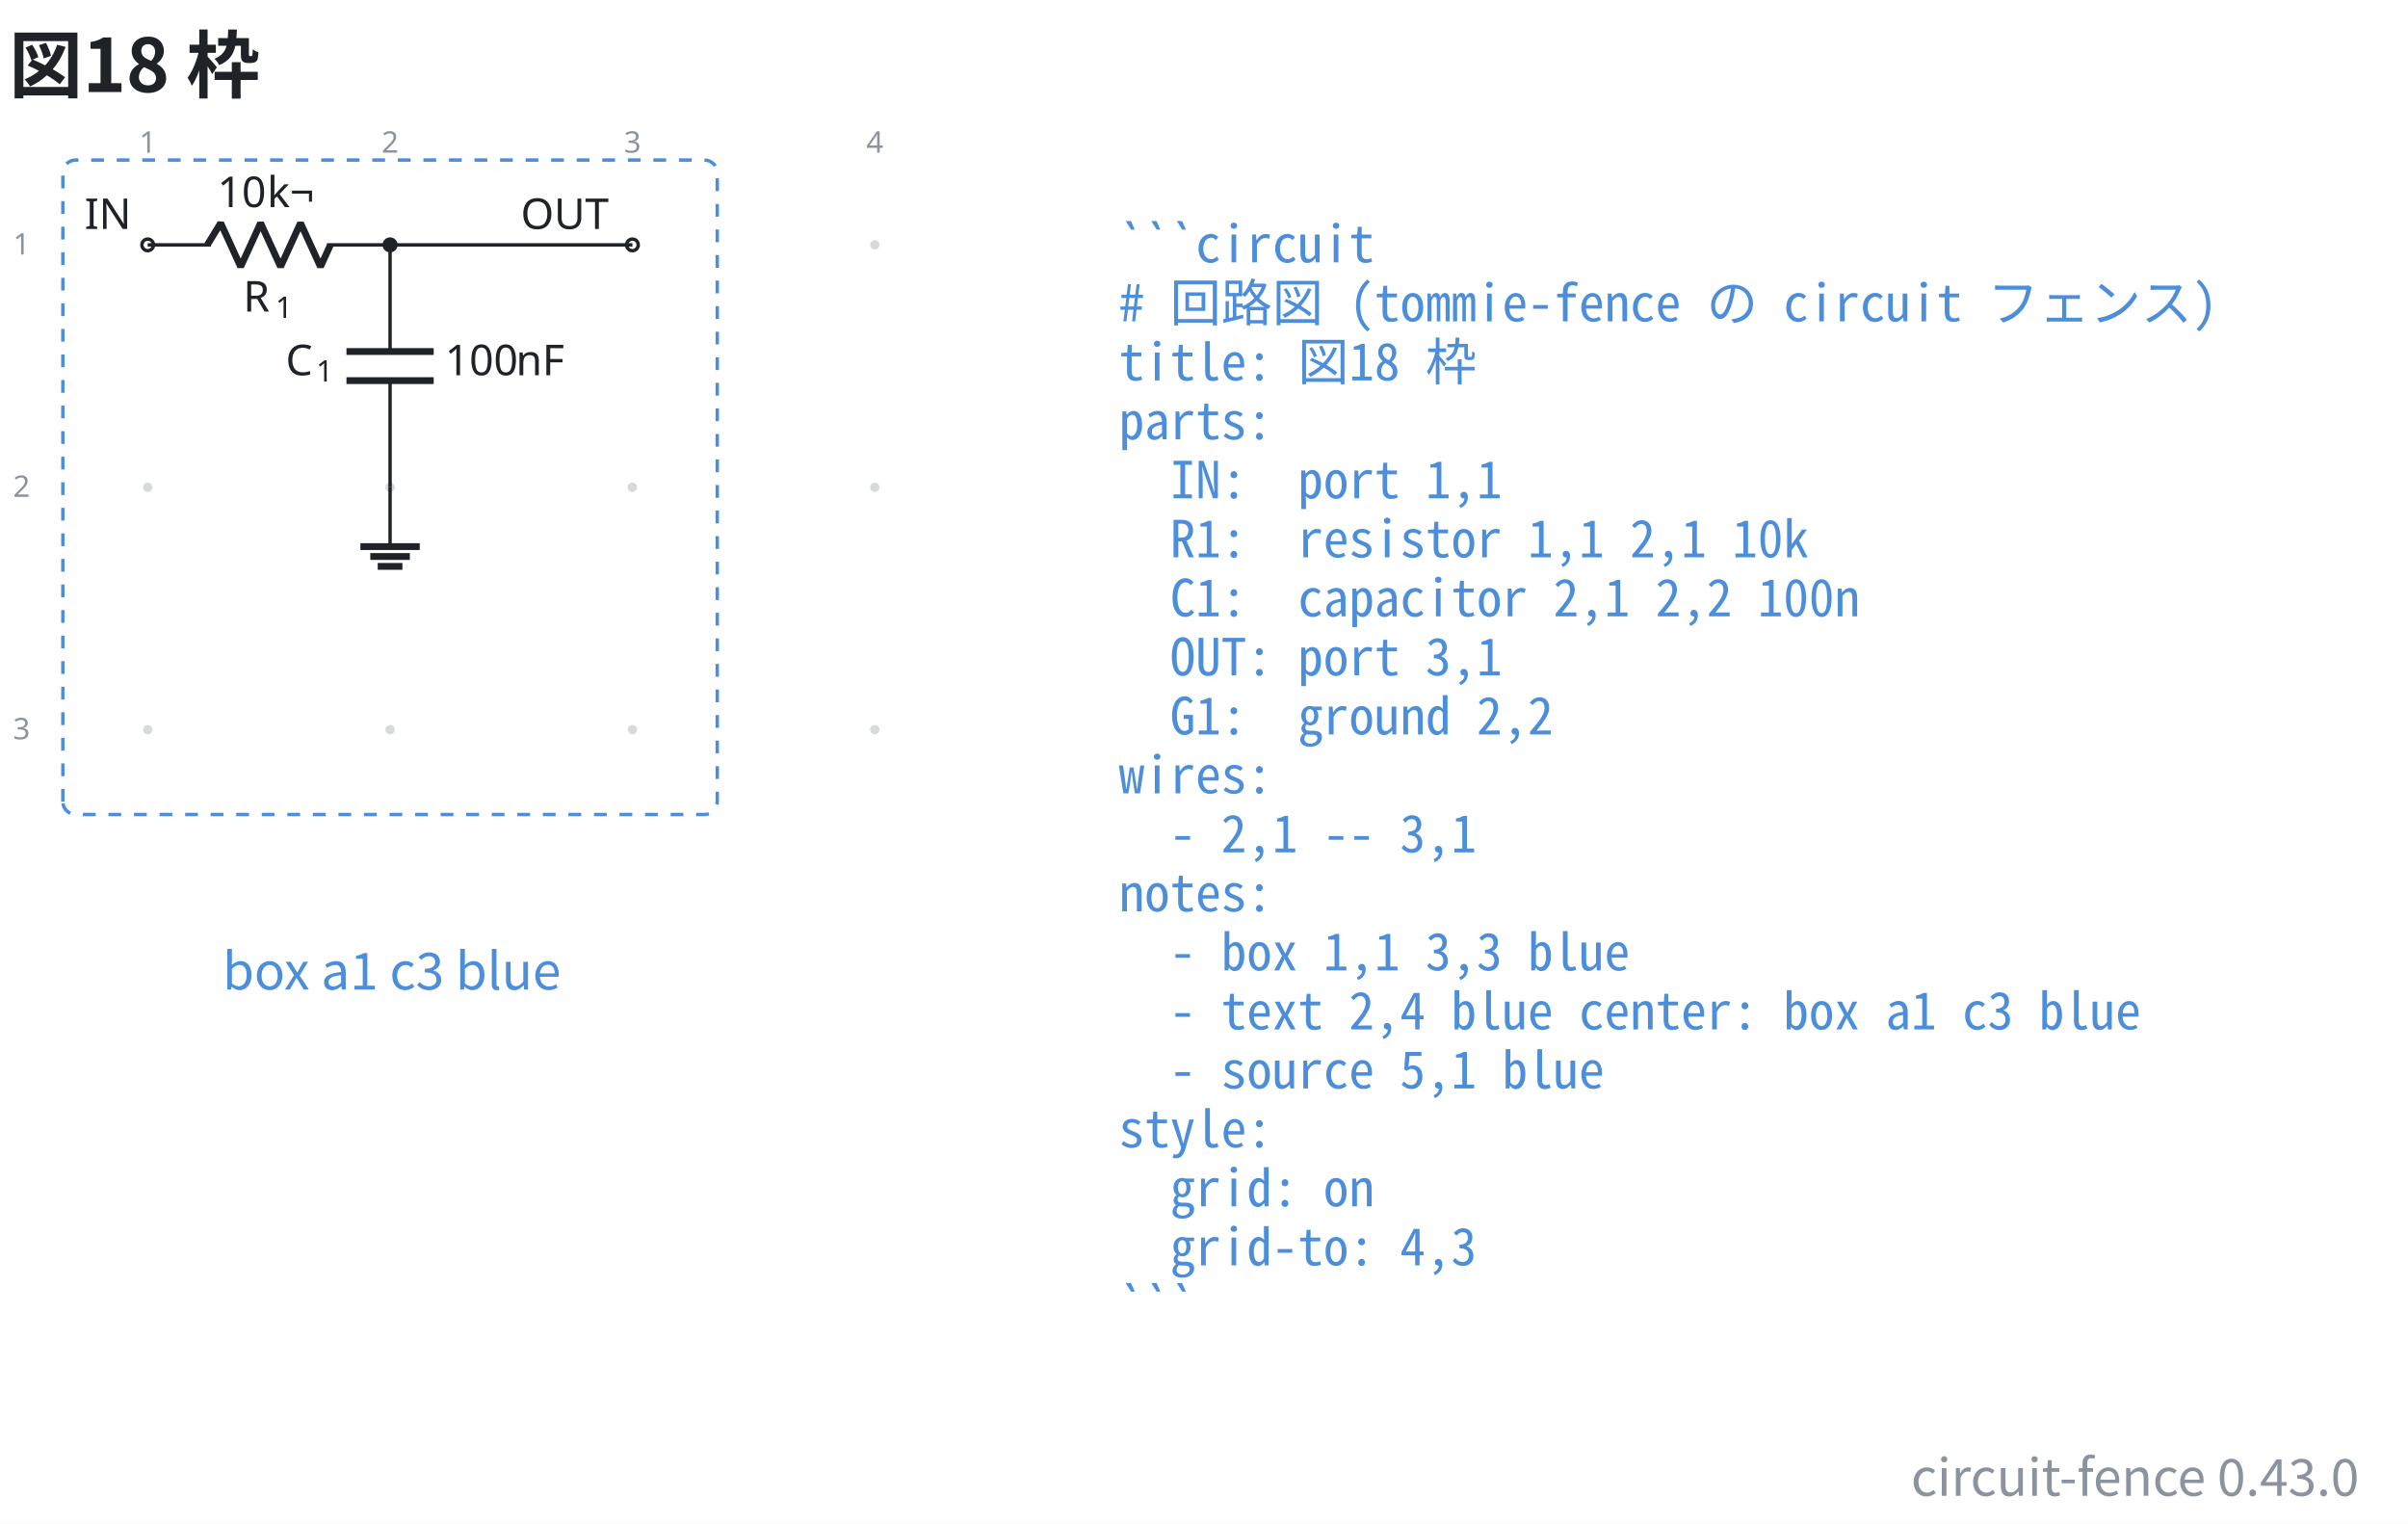
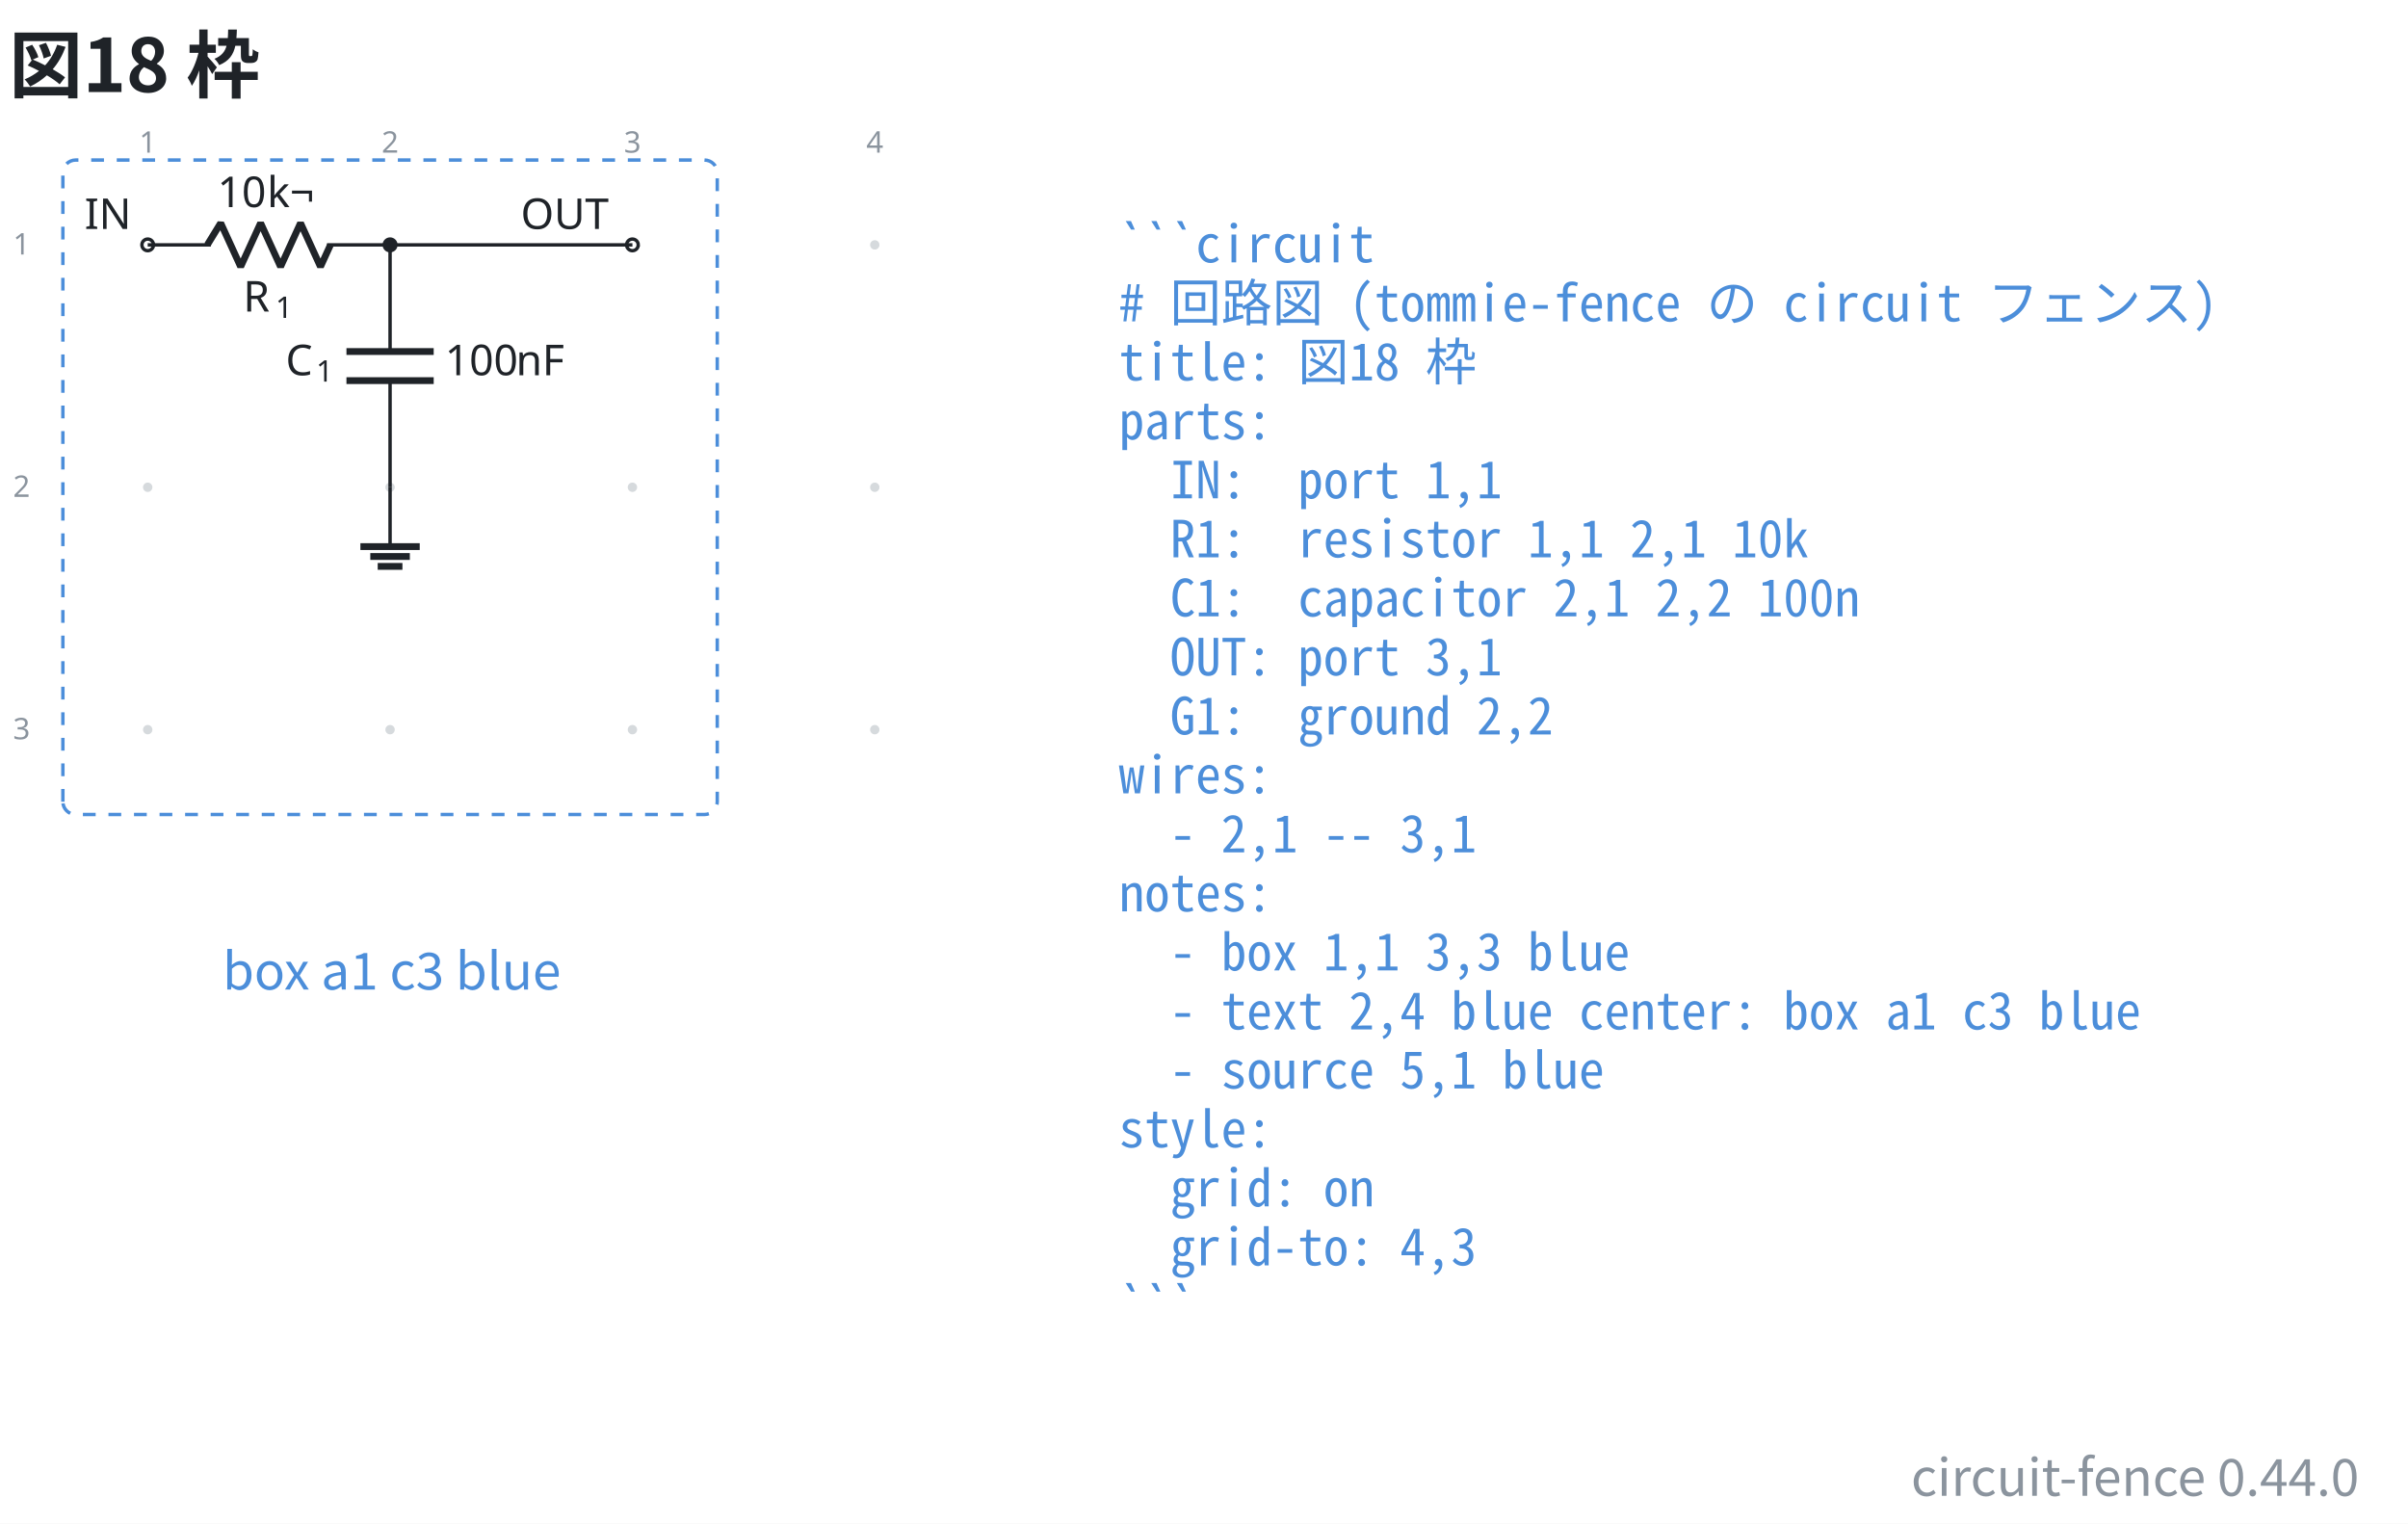
- <svg xmlns="http://www.w3.org/2000/svg" data-figure-paper="#ffffff" data-circuit-fence="0.43.0" fill="#1f2328" width="753.863" height="476.944" viewBox="-72 -72 565.397 357.708">
+ <svg xmlns="http://www.w3.org/2000/svg" data-figure-paper="#ffffff" data-circuit-fence="0.44.0" fill="#1f2328" width="753.863" height="476.944" viewBox="-72 -72 565.397 357.708">
  <rect x="-72" y="-72" width="565.397" height="357.708" fill="#ffffff" />
  <g stroke="#1f2328" stroke-miterlimit="10" stroke-width=".8">
    <path fill="#8b949e" fill-opacity=".35" stroke="none" stroke-opacity=".35" d="M-36.218-14.511a1.1 1.1 0 1 0-2.2 0 1.1 1.1 0 0 0 2.2 0M-36.218 42.394a1.1 1.1 0 1 0-2.2 0 1.1 1.1 0 0 0 2.2 0M-36.218 99.3a1.1 1.1 0 1 0-2.2 0 1.1 1.1 0 0 0 2.2 0M20.688-14.511a1.1 1.1 0 1 0-2.2 0 1.1 1.1 0 0 0 2.2 0M20.688 42.394a1.1 1.1 0 1 0-2.2 0 1.1 1.1 0 0 0 2.2 0M20.688 99.3a1.1 1.1 0 1 0-2.2 0 1.1 1.1 0 0 0 2.2 0M77.593-14.511a1.1 1.1 0 1 0-2.2 0 1.1 1.1 0 0 0 2.2 0M77.593 42.394a1.1 1.1 0 1 0-2.2 0 1.1 1.1 0 0 0 2.2 0M77.593 99.3a1.1 1.1 0 1 0-2.2 0 1.1 1.1 0 0 0 2.2 0M134.499-14.511a1.1 1.1 0 1 0-2.2 0 1.1 1.1 0 0 0 2.2 0M134.499 42.394a1.1 1.1 0 1 0-2.2 0 1.1 1.1 0 0 0 2.2 0M134.499 99.3a1.1 1.1 0 1 0-2.2 0 1.1 1.1 0 0 0 2.2 0m-1.1 0" />
    <g fill="#8b949e" stroke="#8b949e">
      <text x="-37.318" y="-14.511" fill="#8b949e" stroke="none" font-family="cmr7" font-size="7" transform="translate(-1.993 -21.645)">1</text>
    </g>
    <g fill="#8b949e" stroke="#8b949e">
      <text x="-37.318" y="-14.511" fill="#8b949e" stroke="none" font-family="cmr7" font-size="7" transform="translate(54.912 -21.645)">2</text>
    </g>
    <g fill="#8b949e" stroke="#8b949e">
      <text x="-37.318" y="-14.511" fill="#8b949e" stroke="none" font-family="cmr7" font-size="7" transform="translate(111.818 -21.645)">3</text>
    </g>
    <g fill="#8b949e" stroke="#8b949e">
      <text x="-37.318" y="-14.511" fill="#8b949e" stroke="none" font-family="cmr7" font-size="7" transform="translate(168.723 -21.645)">4</text>
    </g>
    <g fill="#8b949e" stroke="#8b949e">
      <text x="-37.318" y="-14.511" fill="#8b949e" stroke="none" font-family="cmr7" font-size="7" transform="translate(-31.62 2.256)">1</text>
    </g>
    <g fill="#8b949e" stroke="#8b949e">
      <text x="-37.318" y="-14.511" fill="#8b949e" stroke="none" font-family="cmr7" font-size="7" transform="translate(-31.62 59.161)">2</text>
    </g>
    <g fill="#8b949e" stroke="#8b949e">
      <text x="-37.318" y="-14.511" fill="#8b949e" stroke="none" font-family="cmr7" font-size="7" transform="translate(-31.62 116.067)">3</text>
    </g>
    <g fill="#ffffff">
      <path d="M-35.952-14.511a1.365 1.365 0 1 0-2.731 0 1.365 1.365 0 0 0 2.73 0Zm-1.366 0" />
    </g>
    <text x="-37.318" y="-14.511" stroke="none" font-family="cmr10" font-size="10" transform="translate(-14.844 -3.733)">IN</text>
    <path fill="none" d="M-37.318-14.511h.4m-.4 0h14.796m27.314 0h14.796m-.4 0h.4" />
    <g stroke-linejoin="bevel" stroke-width="1.6">
      <path fill="none" d="m-23.322-14.511 3.143-5.122 4.685 10.243 4.686-10.243L-6.122-9.39l4.686-10.243L3.249-9.39l2.343-5.121" />
    </g>
    <g stroke="none">
      <text x="-37.318" y="-14.511" font-family="cmmi10" font-size="10" transform="translate(22.413 15.648)">R</text>
      <text x="-29.725" y="-13.011" font-family="cmr7" font-size="7" transform="translate(22.413 15.648)">1</text>
    </g>
    <g stroke="none" font-family="cmr10" font-size="10">
      <text x="-37.318" y="-14.511" transform="translate(16.37 -8.863)">10</text>
      <text x="-25.651" y="-14.511" transform="translate(16.37 -8.863)">k¬</text>
    </g>
    <path fill="none" d="M19.588-14.511v.4m0-.4v25.038m0 6.829v25.038m0-.4v.4" />
    <g stroke-width="1.6">
      <path fill="none" d="M29.83 10.527H9.346m20.486 6.829H9.345" />
    </g>
    <g stroke="none">
      <text x="-37.318" y="-14.511" font-family="cmmi10" font-size="10" transform="translate(32.39 30.606)">C</text>
      <text x="-30.171" y="-13.011" font-family="cmr7" font-size="7" transform="translate(32.39 30.606)">1</text>
    </g>
    <g stroke="none" font-family="cmr10" font-size="10">
      <text x="-37.318" y="-14.511" transform="translate(69.787 30.606)">100</text>
      <text x="-20.651" y="-14.511" transform="translate(69.787 30.606)">nF</text>
    </g>
    <g fill="#ffffff">
      <path d="M77.859-14.511a1.365 1.365 0 1 0-2.731 0 1.365 1.365 0 0 0 2.73 0Zm-1.366 0" />
    </g>
    <text x="-37.318" y="-14.511" stroke="none" font-family="cmr10" font-size="10" transform="translate(87.578 -3.733)">OUT</text>
    <path fill="none" d="M19.588 42.394v13.93" />
    <path fill="none" stroke-width="1.6" d="M12.622 56.325h13.931m-11.609 2.321h9.287m-7.545 2.322h5.804" />
    <path fill="none" d="M19.588-14.511h56.905" />
    <path d="M20.953-14.511a1.365 1.365 0 1 0-2.73 0 1.365 1.365 0 0 0 2.73 0Zm-1.365 0" />
    <path fill="none" stroke="#4c8eda" stroke-dasharray="3.0,3.0" d="M-57.235 116.217V-31.428a3 3 0 0 1 3-3H93.41a3 3 0 0 1 3 3v147.645a3 3 0 0 1-3 3H-54.235a3 3 0 0 1-3-3ZM96.41-34.428" />
    <g>
      <text x="-37.318" y="-14.511" fill="#4c8eda" stroke="none" font-family="'Noto Sans CJK JP','Noto Sans JP','Hiragino Sans','Yu Gothic',sans-serif" font-size="12" transform="translate(57.305 174.816)" text-anchor="middle">box a1 c3 blue</text>
    </g>
    <g>
      <text x="-37.318" y="-14.511" fill="#4c8eda" stroke="none" font-family="'Noto Sans Mono CJK JP',ui-monospace,'SFMono-Regular',Consolas,'Liberation Mono',monospace" font-size="12" transform="translate(228.022 4.1)" xml:space="preserve">```circuit</text>
    </g>
    <g>
      <text x="-37.318" y="-14.511" fill="#4c8eda" stroke="none" font-family="'Noto Sans Mono CJK JP',ui-monospace,'SFMono-Regular',Consolas,'Liberation Mono',monospace" font-size="12" transform="translate(228.022 17.956)" xml:space="preserve"># 回路図 (tommie-fence の circuit フェンス)</text>
    </g>
    <g>
      <text x="-37.318" y="-14.511" fill="#4c8eda" stroke="none" font-family="'Noto Sans Mono CJK JP',ui-monospace,'SFMono-Regular',Consolas,'Liberation Mono',monospace" font-size="12" transform="translate(228.022 31.813)" xml:space="preserve">title: 図18 枠</text>
    </g>
    <g>
      <text x="-37.318" y="-14.511" fill="#4c8eda" stroke="none" font-family="'Noto Sans Mono CJK JP',ui-monospace,'SFMono-Regular',Consolas,'Liberation Mono',monospace" font-size="12" transform="translate(228.022 45.641)" xml:space="preserve">parts:</text>
    </g>
    <g>
      <text x="-37.318" y="-14.511" fill="#4c8eda" stroke="none" font-family="'Noto Sans Mono CJK JP',ui-monospace,'SFMono-Regular',Consolas,'Liberation Mono',monospace" font-size="12" transform="translate(228.022 59.498)" xml:space="preserve">  IN:  port 1,1</text>
    </g>
    <g>
      <text x="-37.318" y="-14.511" fill="#4c8eda" stroke="none" font-family="'Noto Sans Mono CJK JP',ui-monospace,'SFMono-Regular',Consolas,'Liberation Mono',monospace" font-size="12" transform="translate(228.022 73.354)" xml:space="preserve">  R1:  resistor 1,1 2,1 10k</text>
    </g>
    <g>
      <text x="-37.318" y="-14.511" fill="#4c8eda" stroke="none" font-family="'Noto Sans Mono CJK JP',ui-monospace,'SFMono-Regular',Consolas,'Liberation Mono',monospace" font-size="12" transform="translate(228.022 87.21)" xml:space="preserve">  C1:  capacitor 2,1 2,2 100n</text>
    </g>
    <g>
      <text x="-37.318" y="-14.511" fill="#4c8eda" stroke="none" font-family="'Noto Sans Mono CJK JP',ui-monospace,'SFMono-Regular',Consolas,'Liberation Mono',monospace" font-size="12" transform="translate(228.022 101.067)" xml:space="preserve">  OUT: port 3,1</text>
    </g>
    <g>
      <text x="-37.318" y="-14.511" fill="#4c8eda" stroke="none" font-family="'Noto Sans Mono CJK JP',ui-monospace,'SFMono-Regular',Consolas,'Liberation Mono',monospace" font-size="12" transform="translate(228.022 114.924)" xml:space="preserve">  G1:  ground 2,2</text>
    </g>
    <g>
      <text x="-37.318" y="-14.511" fill="#4c8eda" stroke="none" font-family="'Noto Sans Mono CJK JP',ui-monospace,'SFMono-Regular',Consolas,'Liberation Mono',monospace" font-size="12" transform="translate(228.022 128.751)" xml:space="preserve">wires:</text>
    </g>
    <g>
      <text x="-37.318" y="-14.511" fill="#4c8eda" stroke="none" font-family="'Noto Sans Mono CJK JP',ui-monospace,'SFMono-Regular',Consolas,'Liberation Mono',monospace" font-size="12" transform="translate(228.022 142.608)" xml:space="preserve">  - 2,1 -- 3,1</text>
    </g>
    <g>
      <text x="-37.318" y="-14.511" fill="#4c8eda" stroke="none" font-family="'Noto Sans Mono CJK JP',ui-monospace,'SFMono-Regular',Consolas,'Liberation Mono',monospace" font-size="12" transform="translate(228.022 156.464)" xml:space="preserve">notes:</text>
    </g>
    <g>
      <text x="-37.318" y="-14.511" fill="#4c8eda" stroke="none" font-family="'Noto Sans Mono CJK JP',ui-monospace,'SFMono-Regular',Consolas,'Liberation Mono',monospace" font-size="12" transform="translate(228.022 170.32)" xml:space="preserve">  - box 1,1 3,3 blue</text>
    </g>
    <g>
      <text x="-37.318" y="-14.511" fill="#4c8eda" stroke="none" font-family="'Noto Sans Mono CJK JP',ui-monospace,'SFMono-Regular',Consolas,'Liberation Mono',monospace" font-size="12" transform="translate(228.022 184.177)" xml:space="preserve">  - text 2,4 blue center: box a1 c3 blue</text>
    </g>
    <g>
      <text x="-37.318" y="-14.511" fill="#4c8eda" stroke="none" font-family="'Noto Sans Mono CJK JP',ui-monospace,'SFMono-Regular',Consolas,'Liberation Mono',monospace" font-size="12" transform="translate(228.022 198.034)" xml:space="preserve">  - source 5,1 blue</text>
    </g>
    <g>
      <text x="-37.318" y="-14.511" fill="#4c8eda" stroke="none" font-family="'Noto Sans Mono CJK JP',ui-monospace,'SFMono-Regular',Consolas,'Liberation Mono',monospace" font-size="12" transform="translate(228.022 211.862)" xml:space="preserve">style:</text>
    </g>
    <g>
      <text x="-37.318" y="-14.511" fill="#4c8eda" stroke="none" font-family="'Noto Sans Mono CJK JP',ui-monospace,'SFMono-Regular',Consolas,'Liberation Mono',monospace" font-size="12" transform="translate(228.022 225.718)" xml:space="preserve">  grid: on</text>
    </g>
    <g>
      <text x="-37.318" y="-14.511" fill="#4c8eda" stroke="none" font-family="'Noto Sans Mono CJK JP',ui-monospace,'SFMono-Regular',Consolas,'Liberation Mono',monospace" font-size="12" transform="translate(228.022 239.575)" xml:space="preserve">  grid-to: 4,3</text>
    </g>
    <g>
      <text x="-37.318" y="-14.511" fill="#4c8eda" stroke="none" font-family="'Noto Sans Mono CJK JP',ui-monospace,'SFMono-Regular',Consolas,'Liberation Mono',monospace" font-size="12" transform="translate(228.022 253.431)" xml:space="preserve">```</text>
    </g>
    <g>
      <text x="-37.318" y="-14.511" fill="#1f2328" stroke="none" font-family="'Noto Sans CJK JP','Noto Sans JP','Hiragino Sans','Yu Gothic',sans-serif" font-size="17.28" transform="translate(-32.552 -35.889)" font-weight="bold">図18 枠</text>
    </g>
    <g>
-       <text x="-37.318" y="-14.511" fill="#8b949e" stroke="none" font-family="'Noto Sans CJK JP','Noto Sans JP','Hiragino Sans','Yu Gothic',sans-serif" font-size="12" transform="translate(519.236 293.676)" text-anchor="end">circuit-fence 0.43.0</text>
+       <text x="-37.318" y="-14.511" fill="#8b949e" stroke="none" font-family="'Noto Sans CJK JP','Noto Sans JP','Hiragino Sans','Yu Gothic',sans-serif" font-size="12" transform="translate(519.236 293.676)" text-anchor="end">circuit-fence 0.44.0</text>
    </g>
  </g>
</svg>
